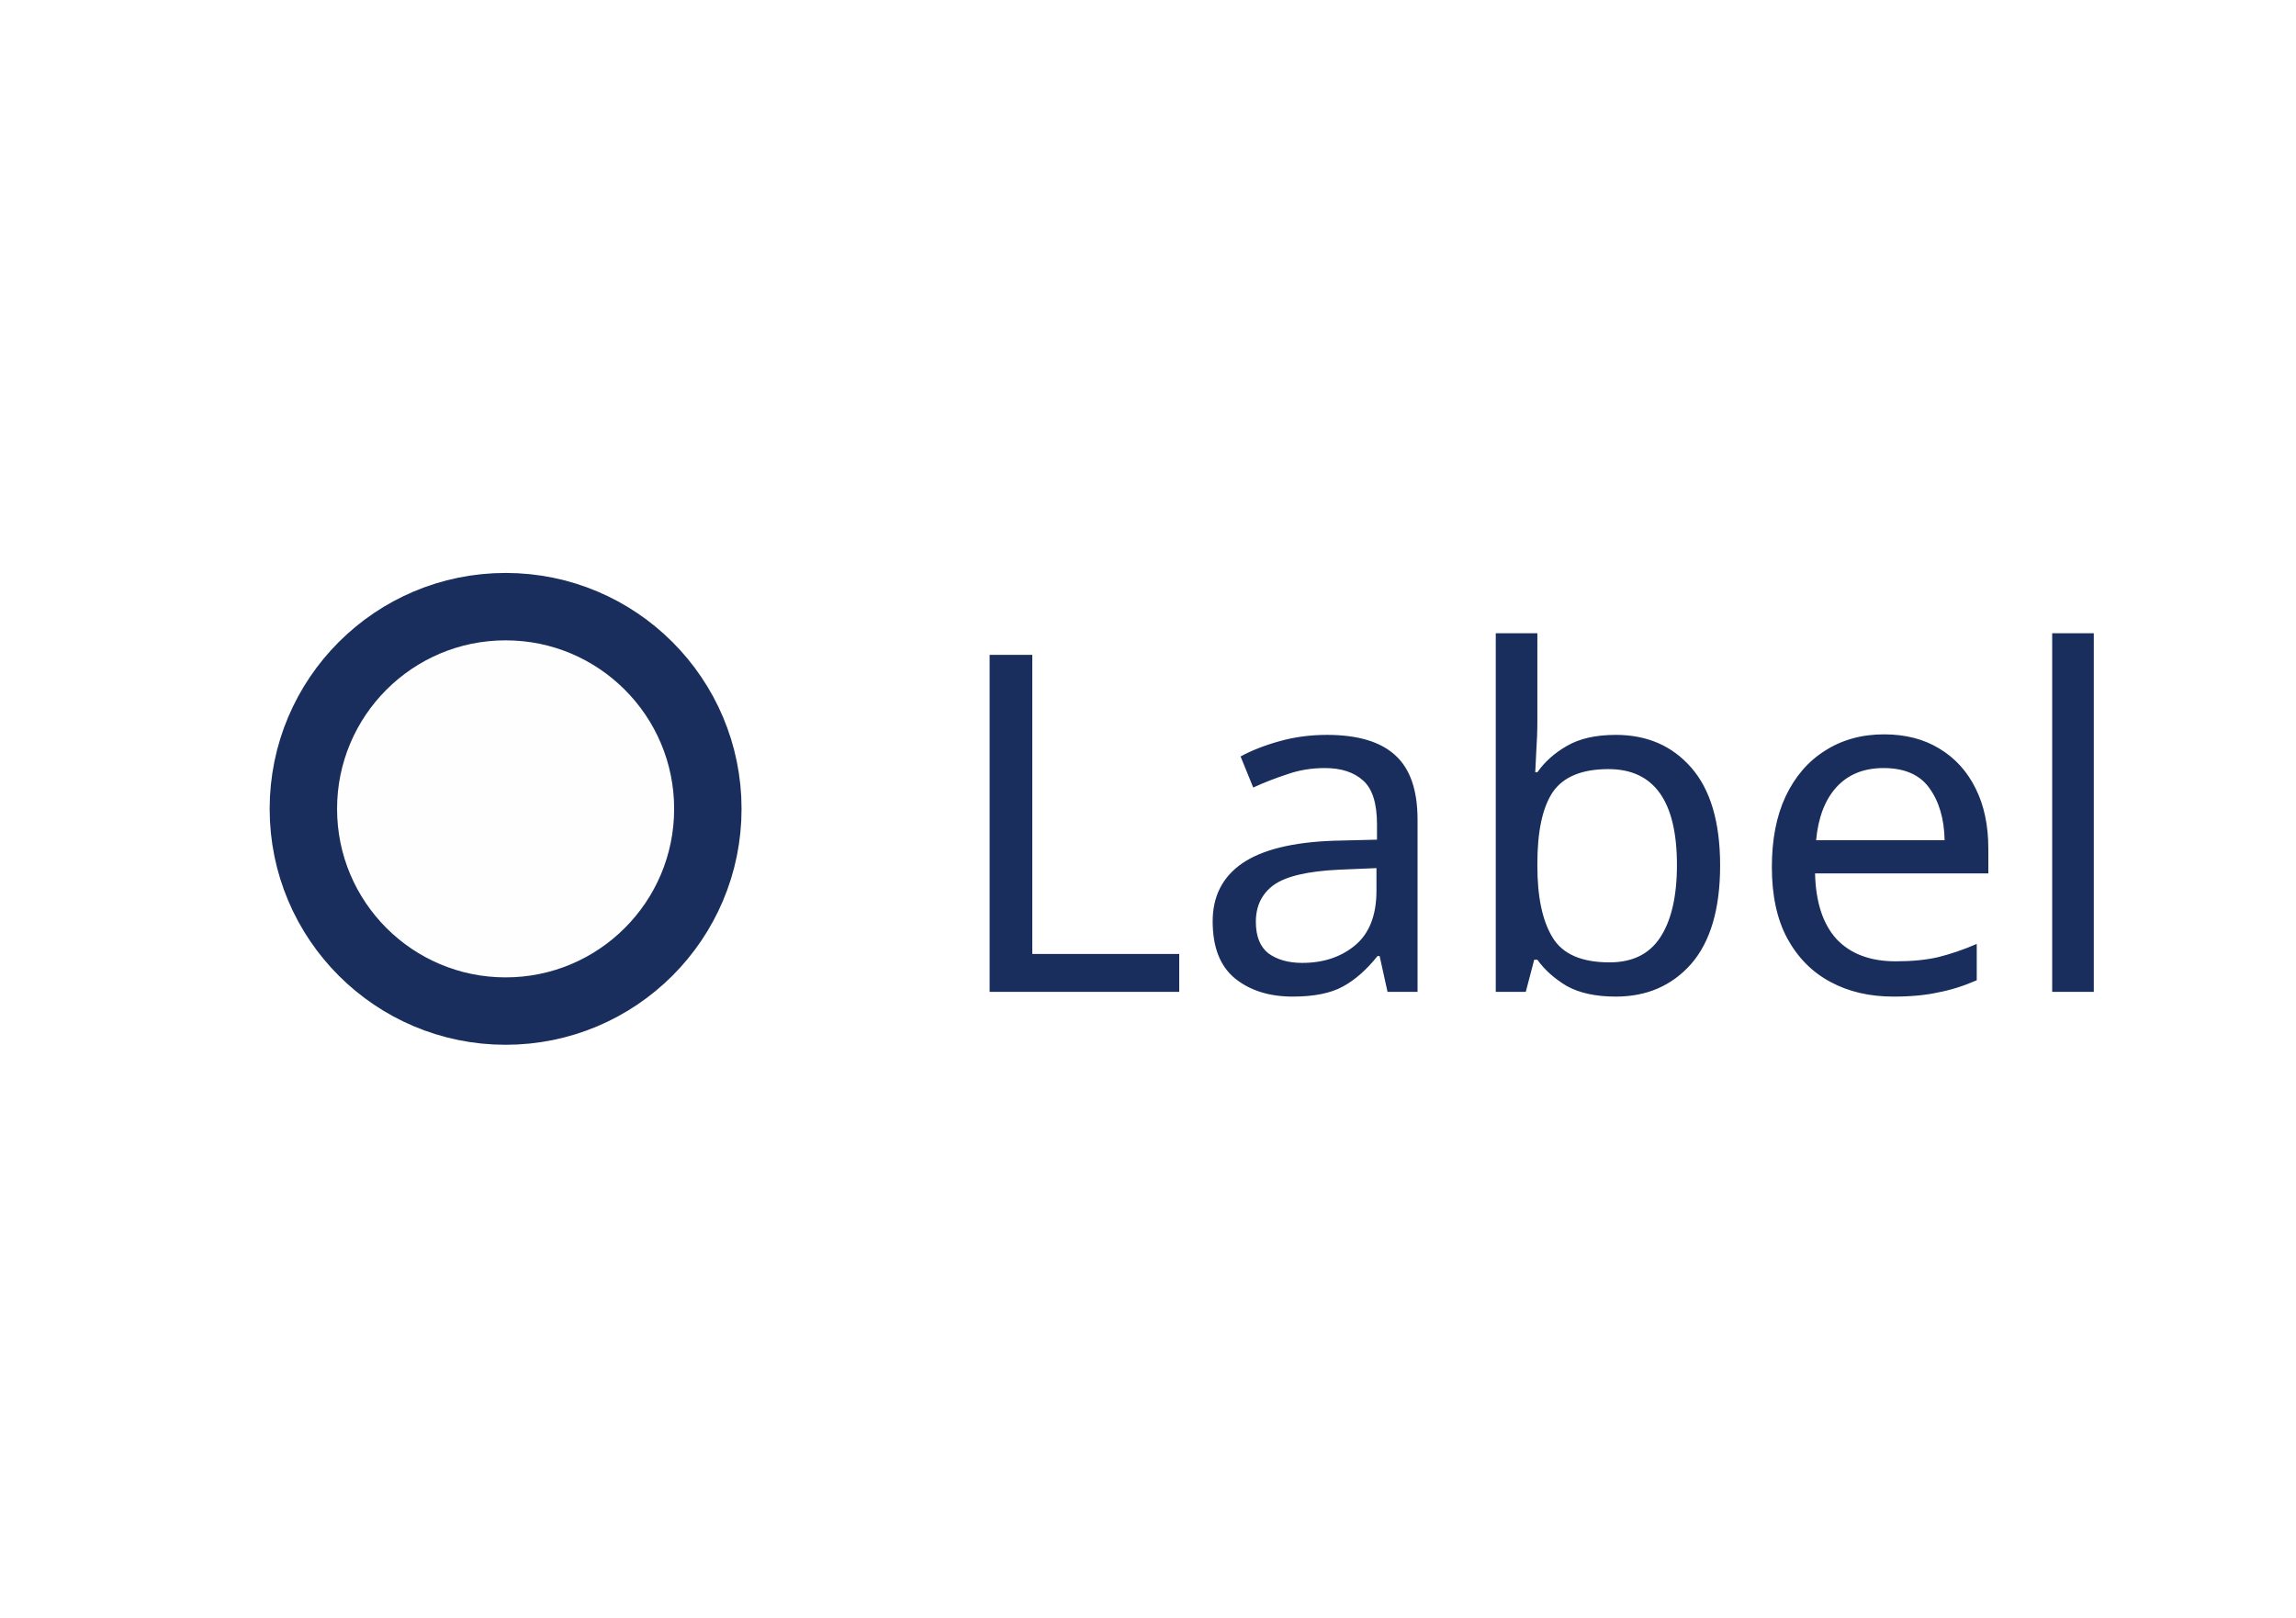
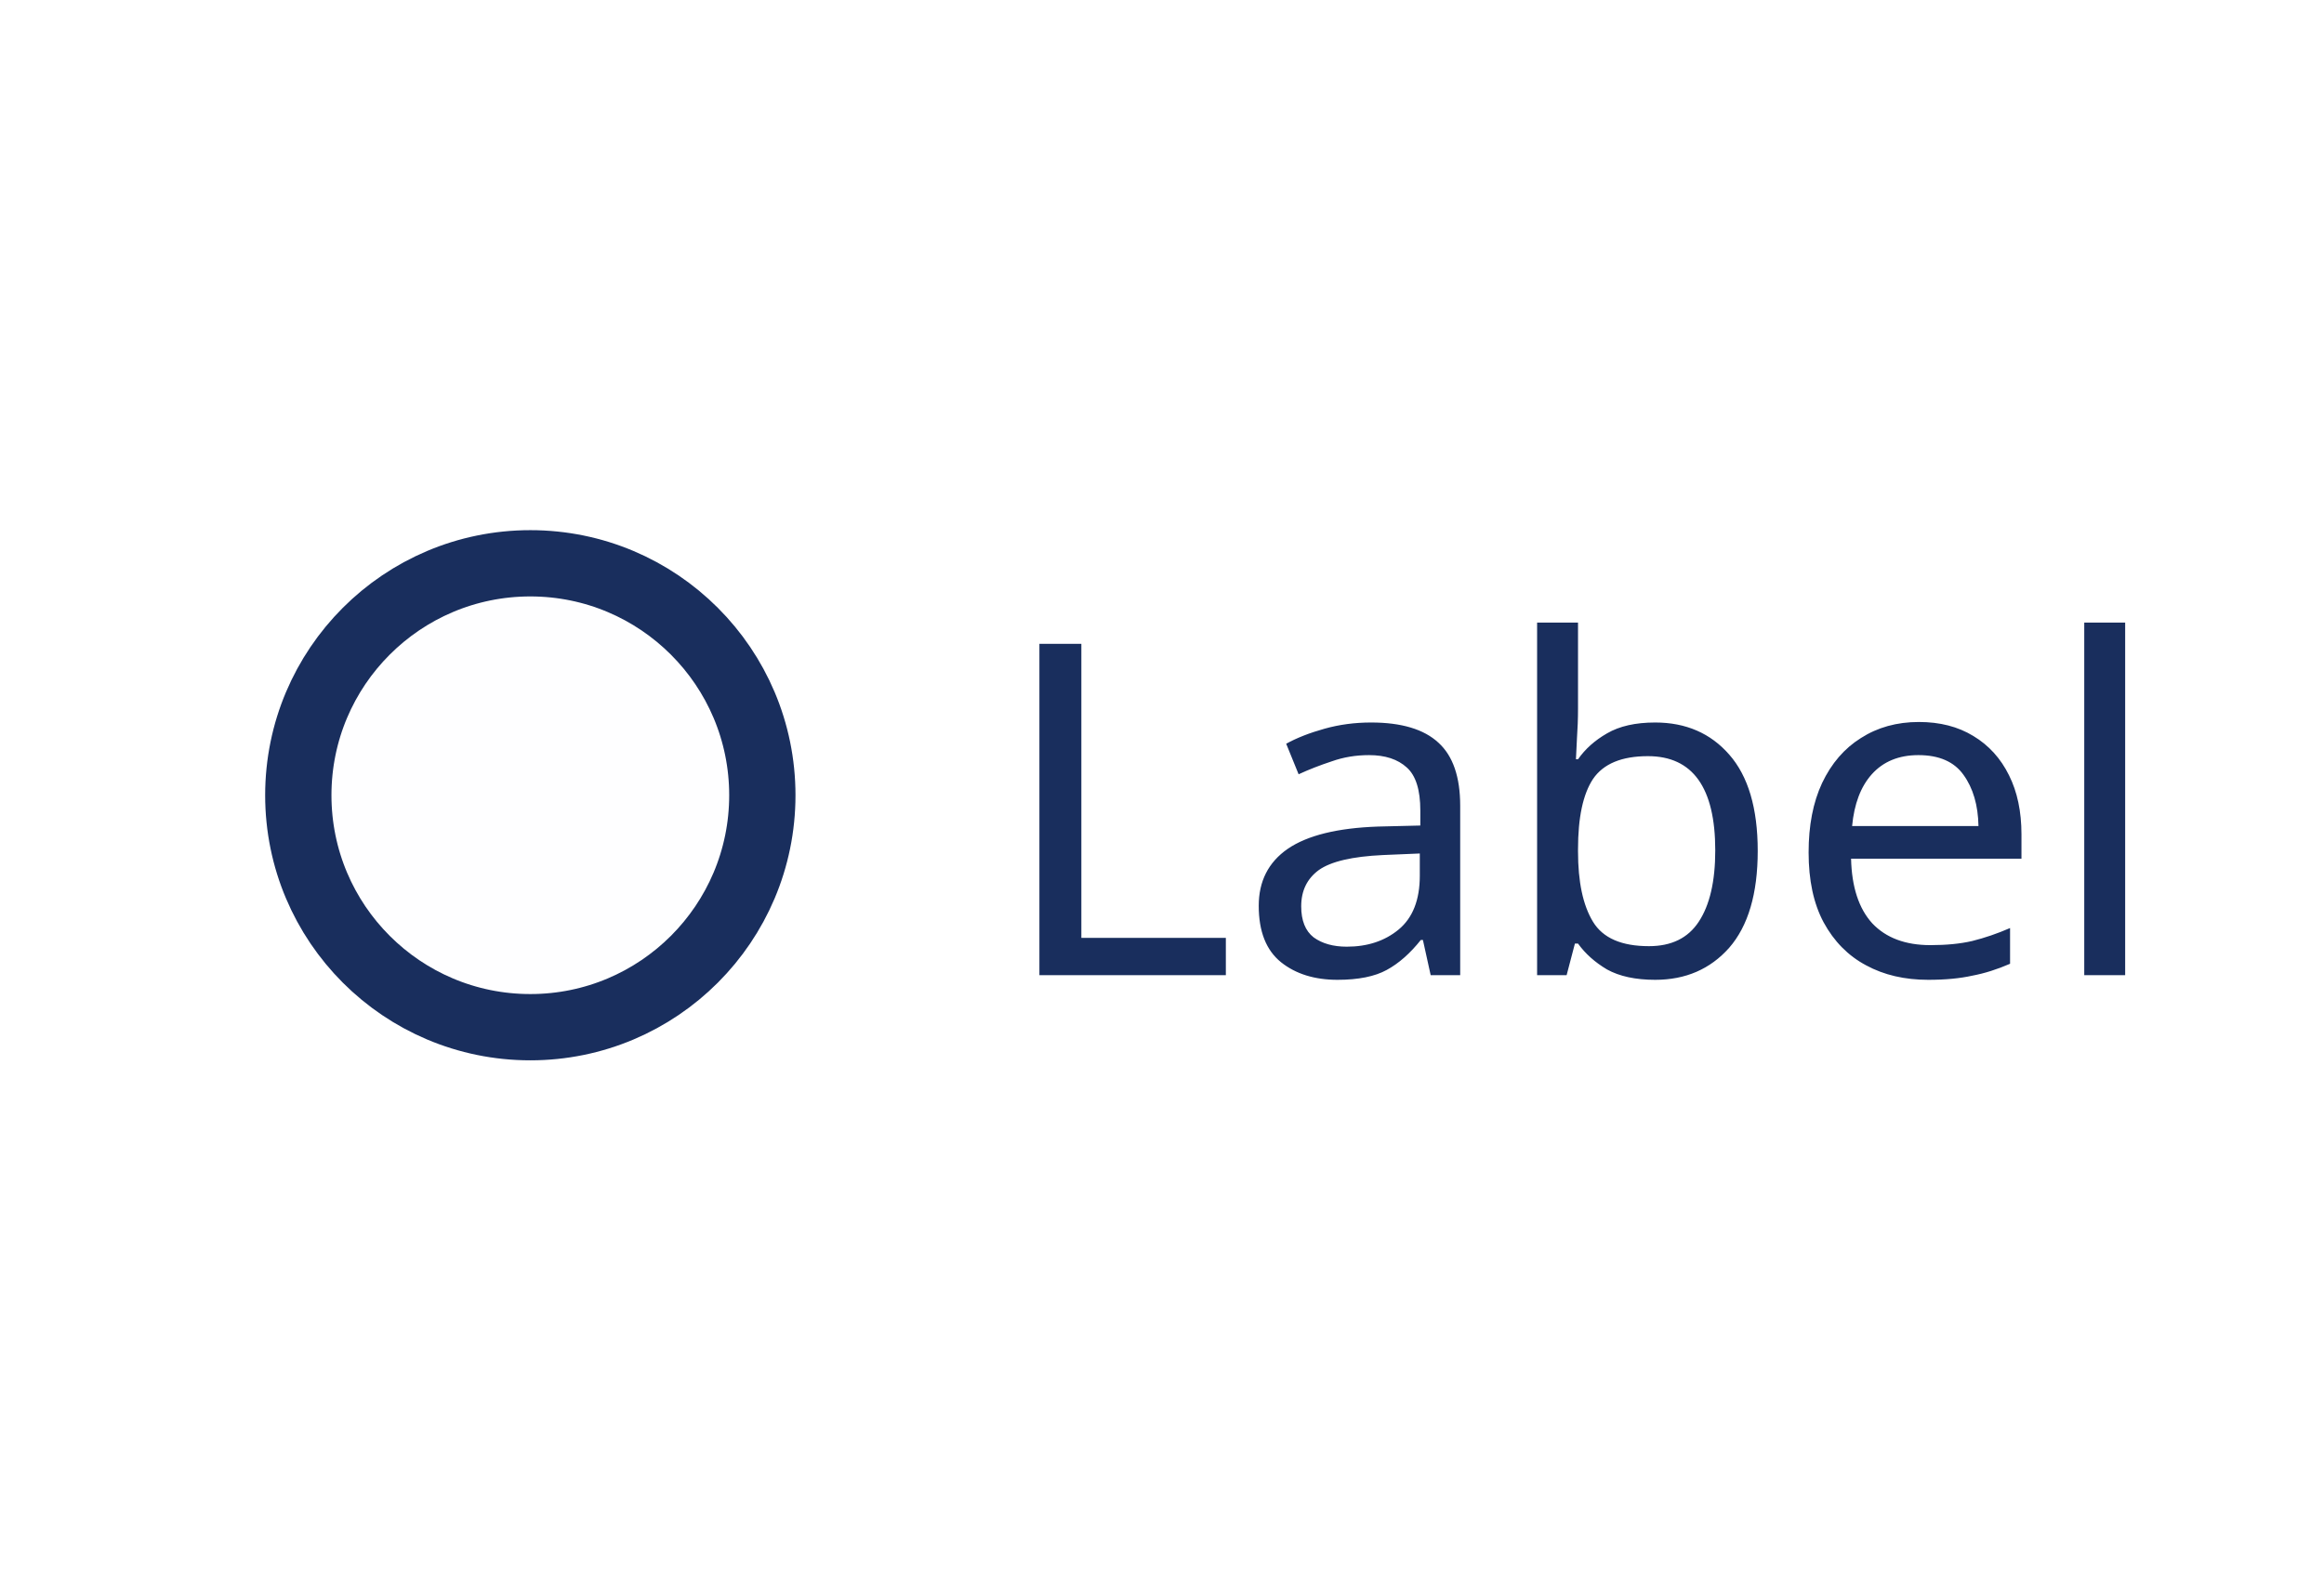
- <svg xmlns="http://www.w3.org/2000/svg" width="68.116" height="48" viewBox="0 0 68.116 48">
-   <rect data-part="container" data-tokens="height=base-height-medium;gap=base-gap-medium" x="8" y="8" width="52.116" height="32" rx="0" fill="none" />
-   <rect data-part="control" data-tokens="width=radio-button-control-size-medium;height=radio-button-control-size-medium;cornerRadius=corner-radius-full;fill=color-gray-25-wireframe;stroke=neutral-content-color-default;strokeWidth=border-width-200" x="8" y="17" width="14" height="14" rx="7" fill="rgb(254, 254, 255)" />
-   <rect x="9" y="18" width="12" height="12" rx="6" fill="none" stroke="rgb(25, 46, 93)" stroke-width="2" />
-   <text data-part="label" data-tokens="color=neutral-content-color-default;fontSize=font-size-100;fontWeight=regular-font-weight;lineHeight=line-height-font-size-100" x="28" y="24" font-family="adobe-clean-spectrum-vf, Adobe Clean, 'Source Sans 3', sans-serif" font-size="14" font-weight="400" dominant-baseline="central" fill="rgb(25, 46, 93)">Label</text>
+ <svg xmlns="http://www.w3.org/2000/svg" width="70.116" height="48" viewBox="0 0 70.116 48">
+   <rect data-part="container" data-tokens="height=base-height-medium;gap=base-gap-medium" x="8" y="8" width="54.116" height="32" rx="0" fill="none" />
+   <rect data-part="control" data-tokens="width=control-size-medium;height=control-size-medium;cornerRadius=corner-radius-full;fill=color-gray-25-wireframe;stroke=neutral-content-color-default;strokeWidth=border-width-200" x="8" y="16" width="16" height="16" rx="8" fill="rgb(254, 254, 255)" />
+   <rect x="9" y="17" width="14" height="14" rx="7" fill="none" stroke="rgb(25, 46, 93)" stroke-width="2" />
+   <text data-part="label" data-tokens="color=neutral-content-color-default;fontSize=font-size-100;fontWeight=regular-font-weight;lineHeight=line-height-font-size-100" x="30" y="24" font-family="adobe-clean-spectrum-vf, Adobe Clean, 'Source Sans 3', sans-serif" font-size="14" font-weight="400" dominant-baseline="central" fill="rgb(25, 46, 93)">Label</text>
</svg>
